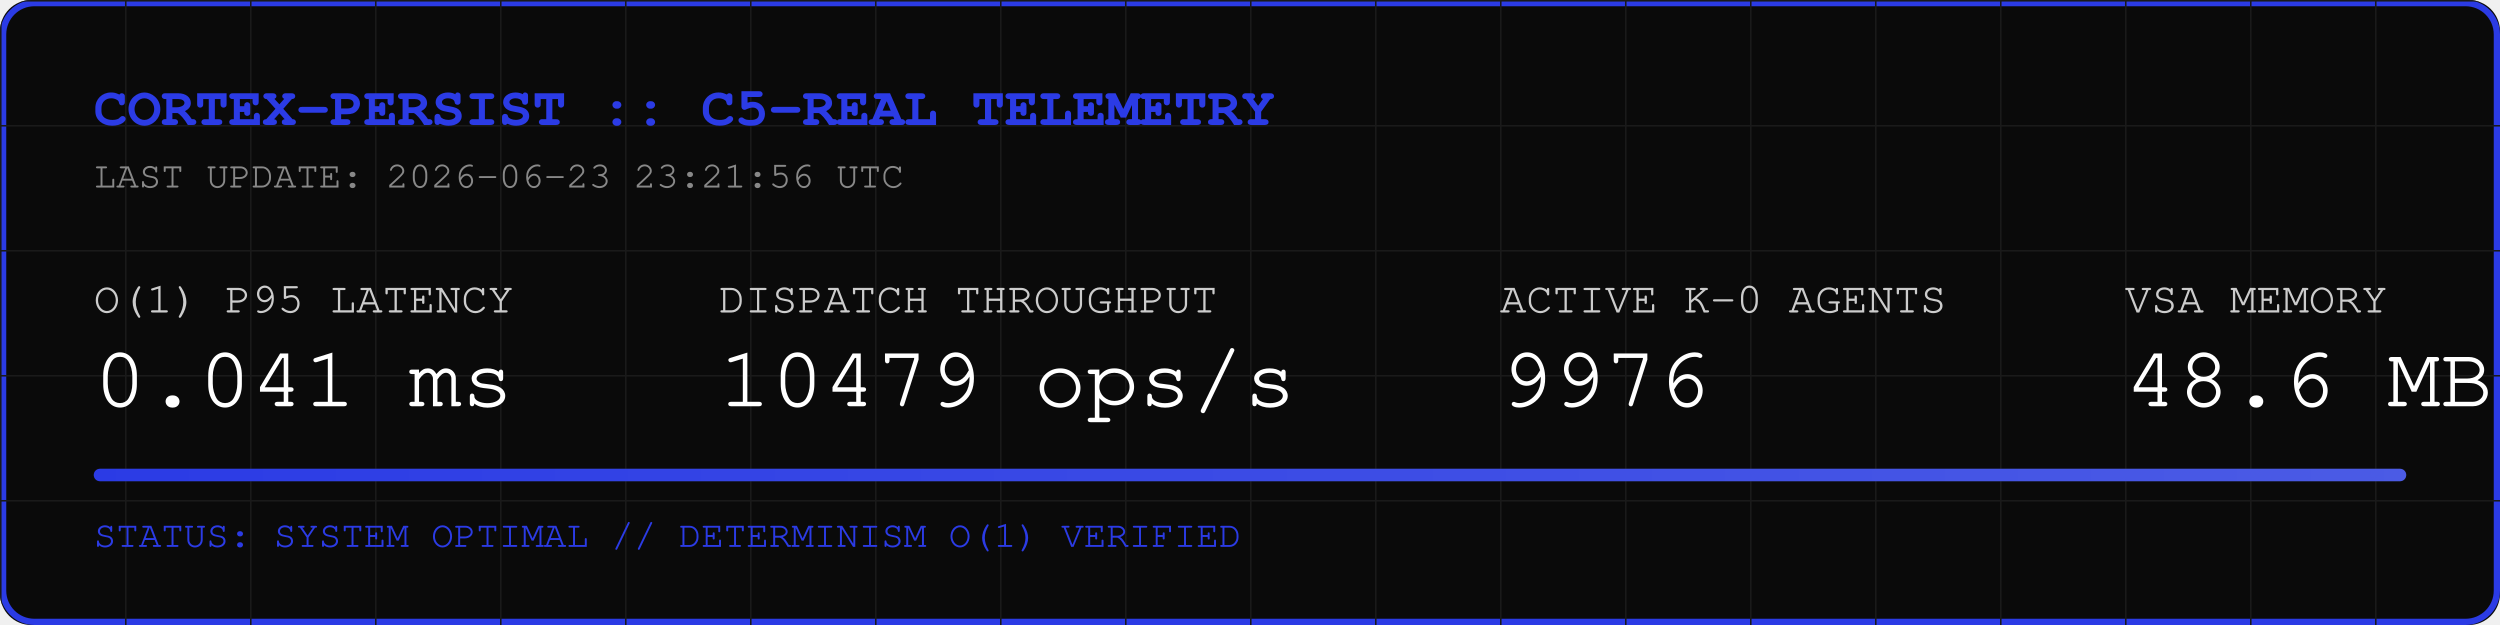
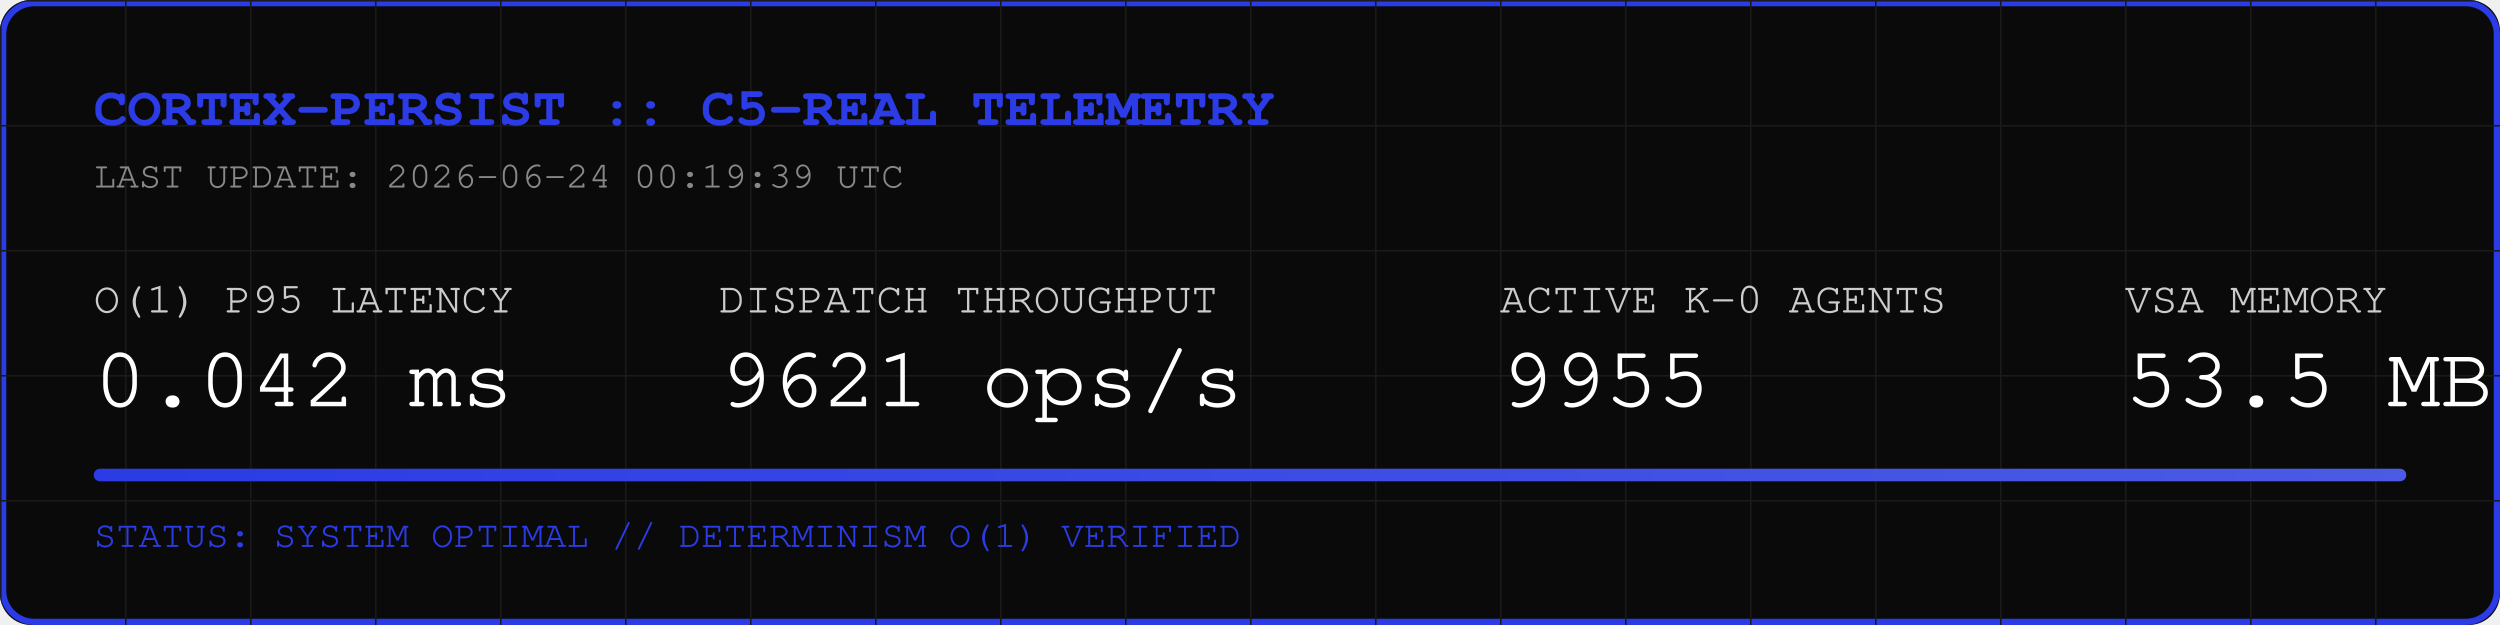
<svg xmlns="http://www.w3.org/2000/svg" width="800" height="200" viewBox="0 0 800 200">
  <rect width="800" height="200" fill="#0A0A0A" rx="10" />
  <rect width="798" height="198" x="1" y="1" fill="none" stroke="#2B3BE5" stroke-width="2" rx="10" />
  <defs>
    <pattern id="grid" width="40" height="40" patternUnits="userSpaceOnUse">
      <path d="M 40 0 L 0 0 0 40" fill="none" stroke="#1A1A1A" stroke-width="1" />
    </pattern>
    <linearGradient id="neon" x1="0%" y1="0%" x2="100%" y2="0%">
      <stop offset="0%" stop-color="#2B3BE5" />
      <stop offset="100%" stop-color="#4B5BE5" />
    </linearGradient>
  </defs>
  <rect width="800" height="200" fill="url(#grid)" rx="10" />
  <text x="30" y="40" font-family="Courier, monospace" font-size="18" fill="#2B3BE5" font-weight="bold">CORTEX-PERSIST :: C5-REAL TELEMETRY</text>
-   <text x="30" y="60" font-family="Courier, monospace" font-size="12" fill="#888888">LAST UPDATE: 2026-06-23 23:21:56 UTC</text>
+   <text x="30" y="60" font-family="Courier, monospace" font-size="12" fill="#888888">LAST UPDATE: 2026-06-24 00:19:39 UTC</text>
  <g transform="translate(30, 100)">
    <text x="0" y="0" font-family="Courier, monospace" font-size="14" fill="#CCCCCC">O(1) P95 LATENCY</text>
-     <text x="0" y="30" font-family="Courier, monospace" font-size="28" fill="#FFFFFF">0.041 ms</text>
+     <text x="0" y="30" font-family="Courier, monospace" font-size="28" fill="#FFFFFF">0.042 ms</text>
    <text x="200" y="0" font-family="Courier, monospace" font-size="14" fill="#CCCCCC">DISPATCH THROUGHPUT</text>
-     <text x="200" y="30" font-family="Courier, monospace" font-size="28" fill="#FFFFFF">10479 ops/s</text>
+     <text x="200" y="30" font-family="Courier, monospace" font-size="28" fill="#FFFFFF">9621 ops/s</text>
    <text x="450" y="0" font-family="Courier, monospace" font-size="14" fill="#CCCCCC">ACTIVE K-0 AGENTS</text>
-     <text x="450" y="30" font-family="Courier, monospace" font-size="28" fill="#FFFFFF">9976</text>
+     <text x="450" y="30" font-family="Courier, monospace" font-size="28" fill="#FFFFFF">9955</text>
    <text x="650" y="0" font-family="Courier, monospace" font-size="14" fill="#CCCCCC">VSA MEMORY</text>
-     <text x="650" y="30" font-family="Courier, monospace" font-size="28" fill="#FFFFFF">48.6 MB</text>
+     <text x="650" y="30" font-family="Courier, monospace" font-size="28" fill="#FFFFFF">53.5 MB</text>
  </g>
  <rect x="30" y="150" width="740" height="4" fill="#1A1A1A" rx="2" />
  <rect x="30" y="150" width="740" height="4" fill="url(#neon)" rx="2" />
  <text x="30" y="175" font-family="Courier, monospace" font-size="12" fill="#2B3BE5">STATUS: SYSTEM OPTIMAL // DETERMINISM O(1) VERIFIED</text>
</svg>
